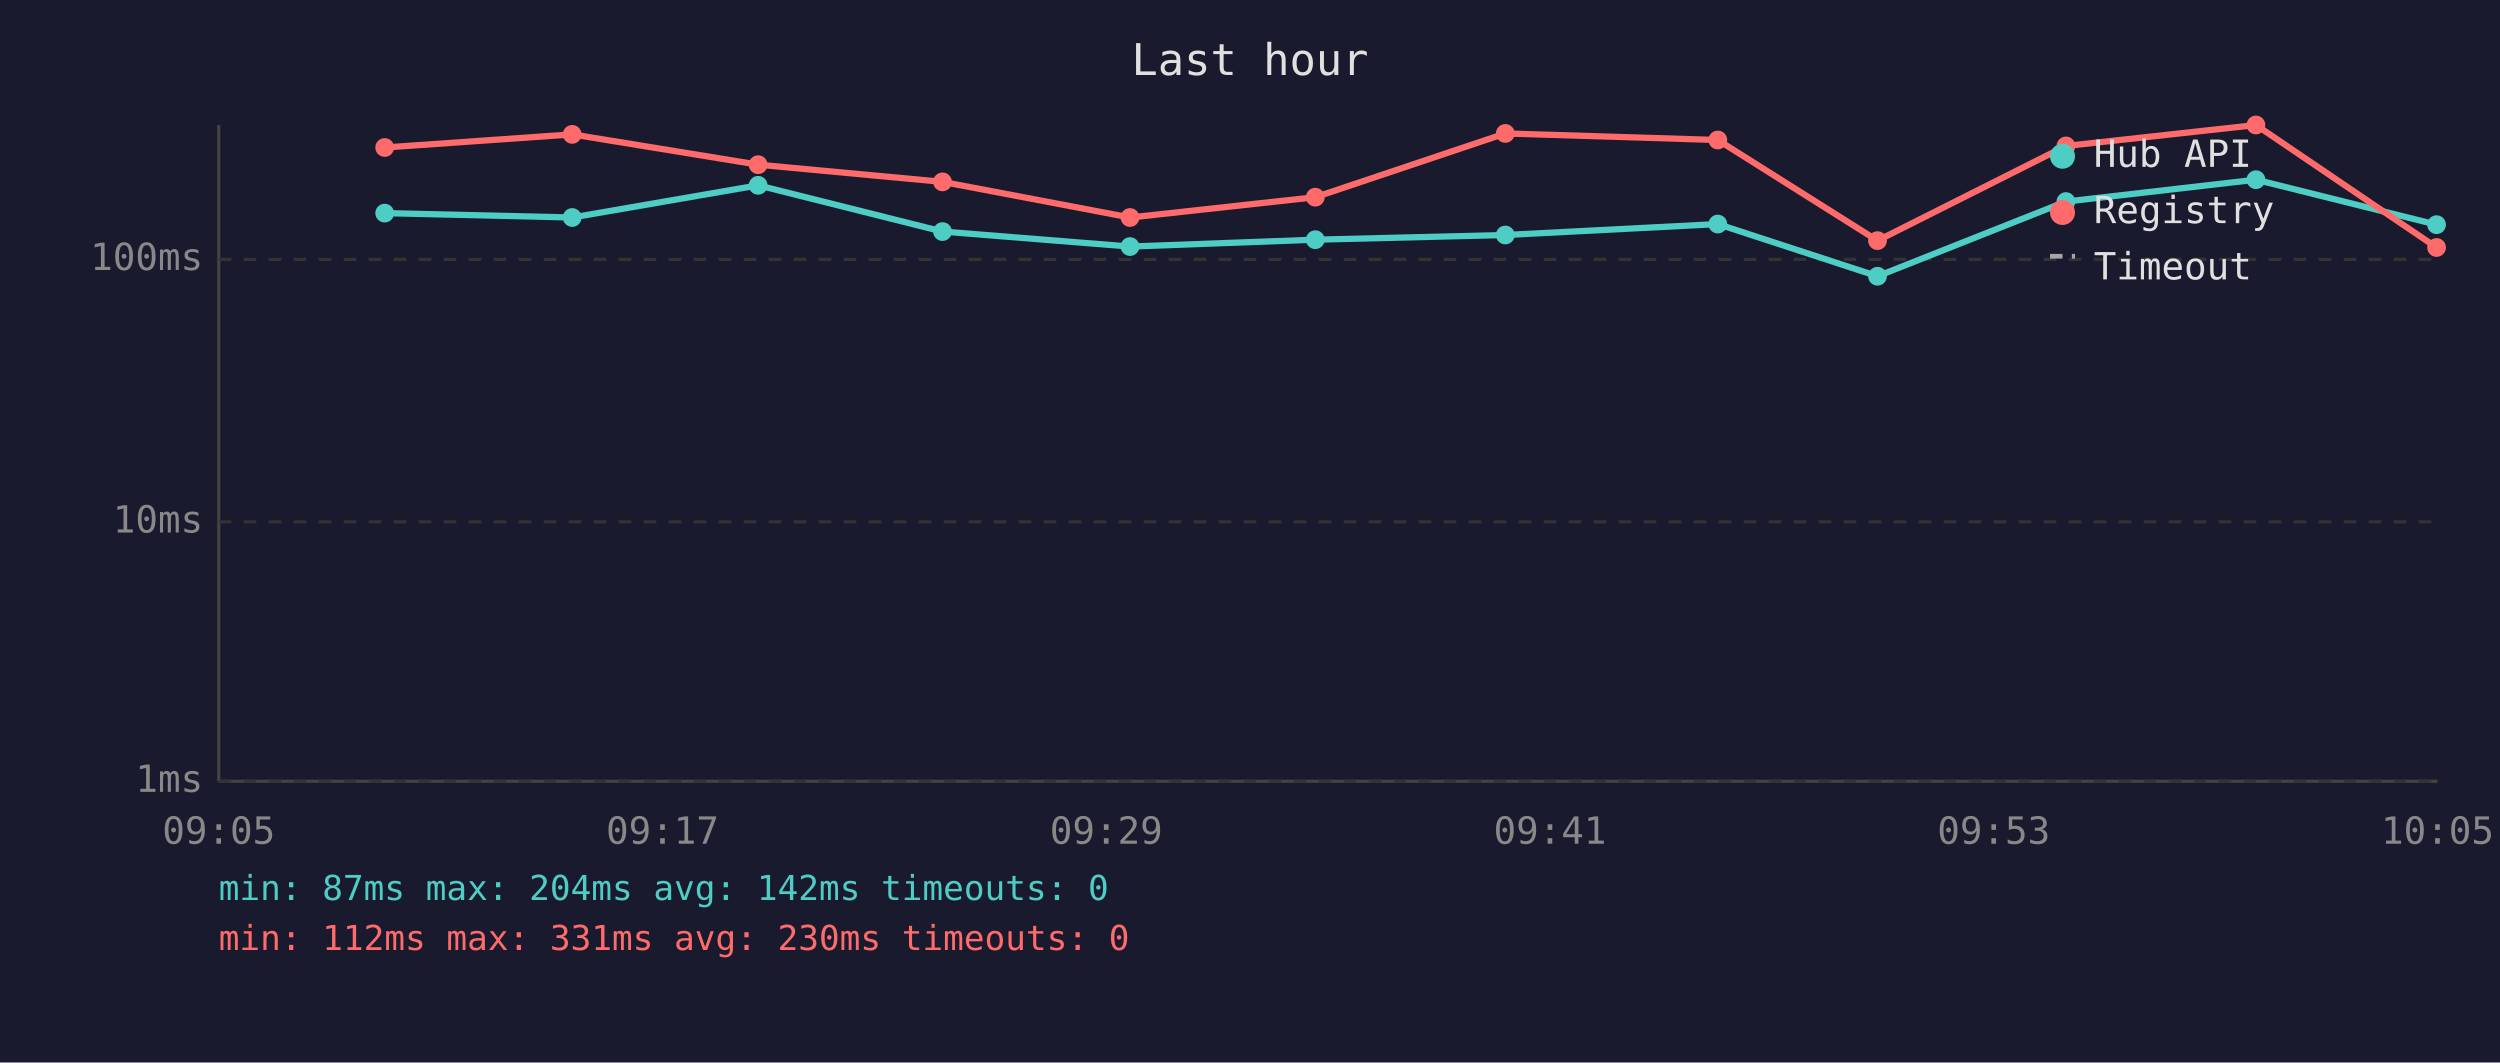
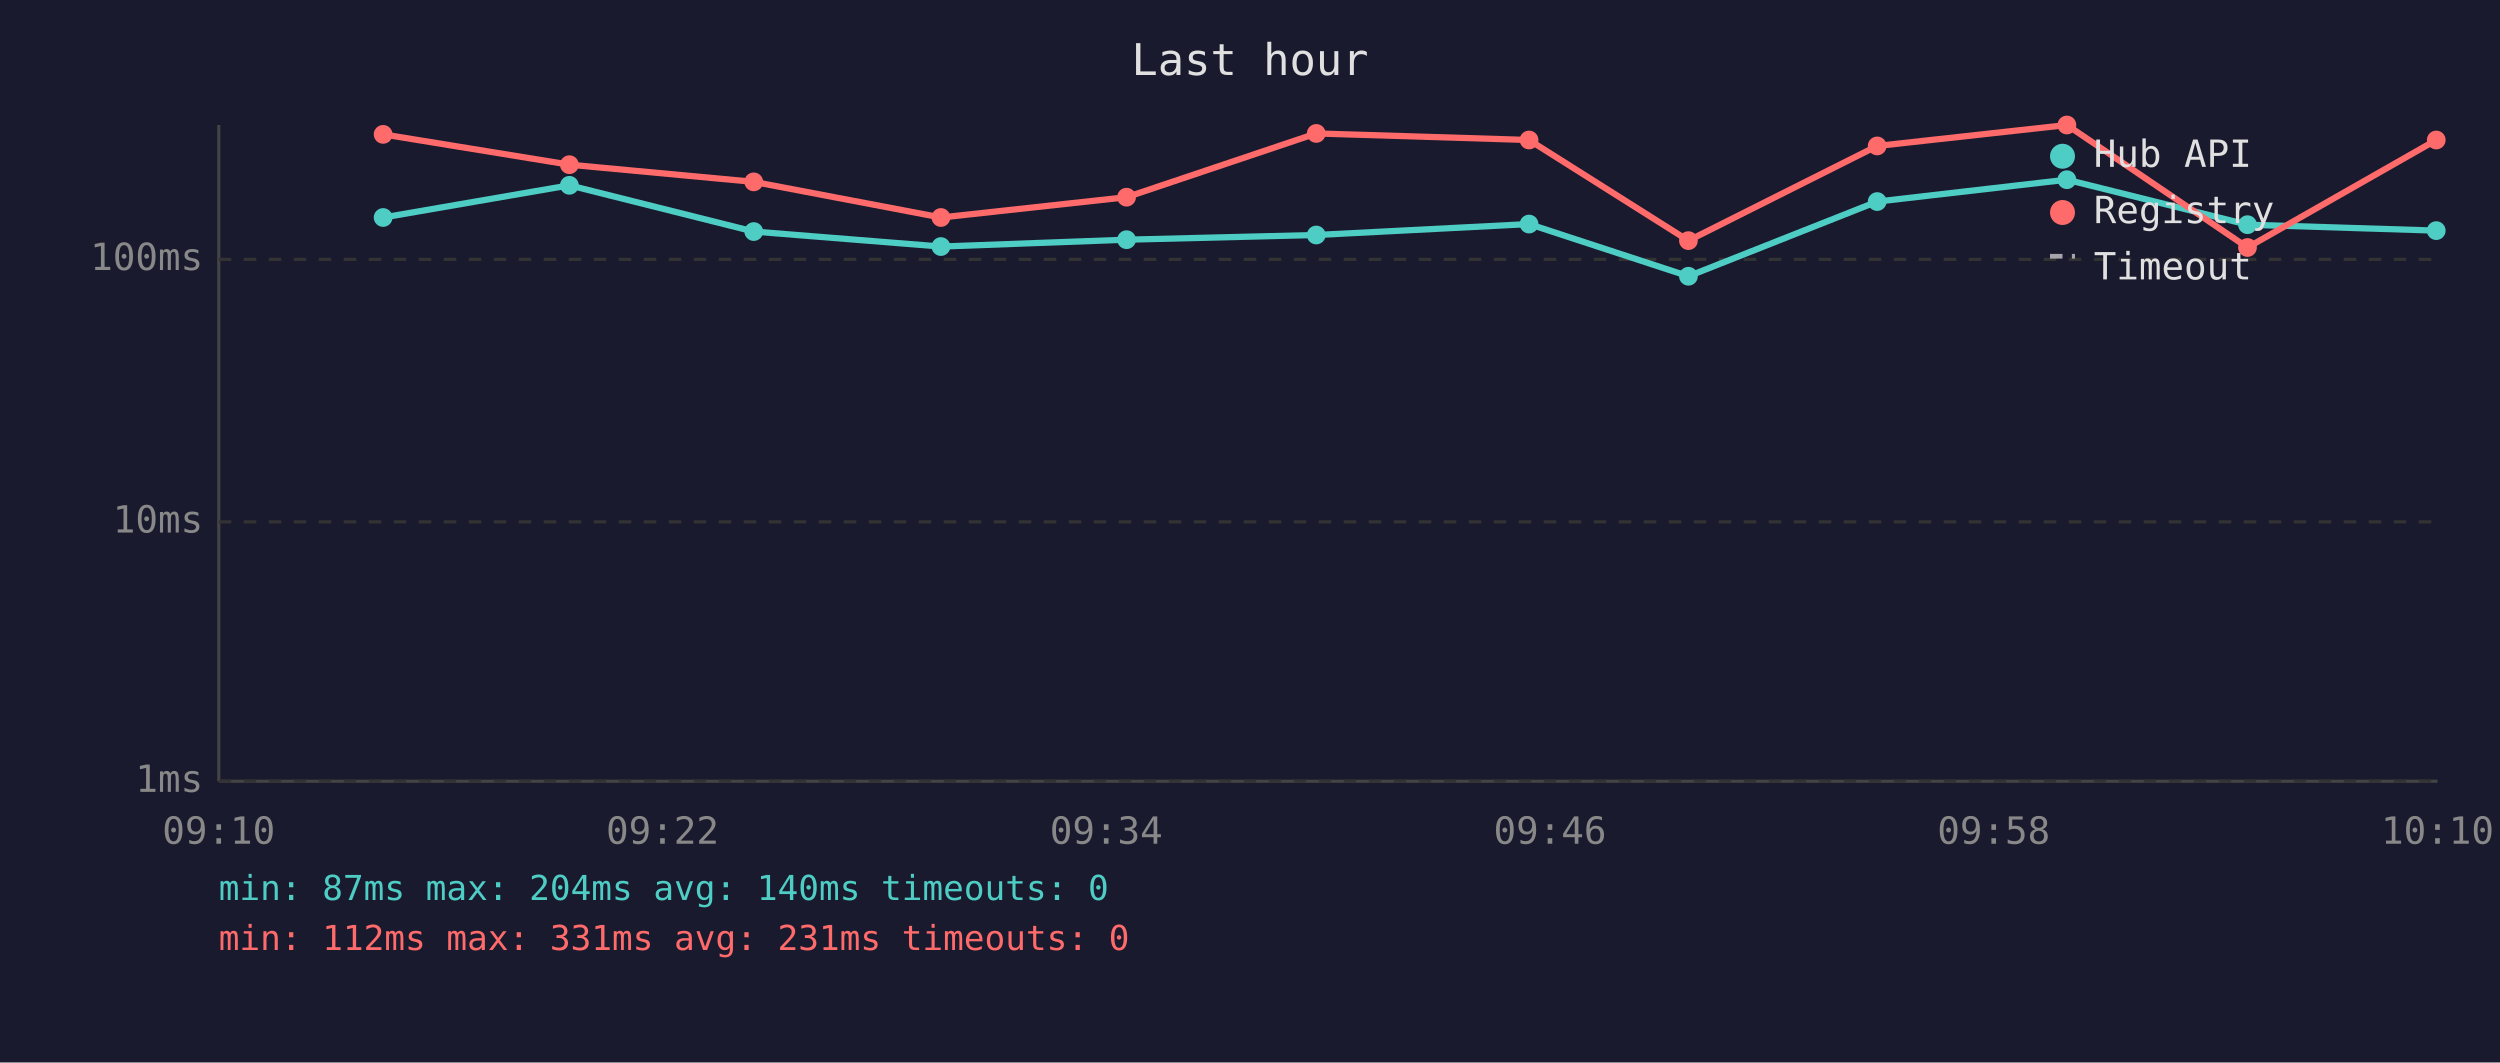
<svg xmlns="http://www.w3.org/2000/svg" viewBox="0 0 800 340" font-family="monospace" font-size="12">
  <rect width="800" height="340" fill="#1a1a2e" />
  <text x="400" y="24" fill="#e0e0e0" font-size="14" text-anchor="middle">Last hour</text>
  <line x1="70" y1="40" x2="70" y2="250" stroke="#444" stroke-width="1" />
  <line x1="70" y1="250" x2="780" y2="250" stroke="#444" stroke-width="1" />
  <line x1="70" y1="250" x2="780" y2="250" stroke="#333" stroke-width="1" stroke-dasharray="4" />
  <text x="65" y="250" fill="#888" text-anchor="end" dominant-baseline="middle">1ms</text>
  <line x1="70" y1="167" x2="780" y2="167" stroke="#333" stroke-width="1" stroke-dasharray="4" />
  <text x="65" y="167" fill="#888" text-anchor="end" dominant-baseline="middle">10ms</text>
  <line x1="70" y1="83" x2="780" y2="83" stroke="#333" stroke-width="1" stroke-dasharray="4" />
  <text x="65" y="83" fill="#888" text-anchor="end" dominant-baseline="middle">100ms</text>
-   <text x="70" y="270" fill="#888" text-anchor="middle">09:05</text>
-   <text x="212" y="270" fill="#888" text-anchor="middle">09:17</text>
-   <text x="354" y="270" fill="#888" text-anchor="middle">09:29</text>
-   <text x="496" y="270" fill="#888" text-anchor="middle">09:41</text>
-   <text x="638" y="270" fill="#888" text-anchor="middle">09:53</text>
-   <text x="780" y="270" fill="#888" text-anchor="middle">10:05</text>
-   <polyline points="123.1,68.2 183.1,69.6 242.6,59.3 301.6,74.1 361.6,78.9 420.9,76.7 481.7,75.2 549.7,71.7 600.8,88.4 661.1,64.5 721.9,57.5 779.7,71.9" fill="none" stroke="#4ecdc4" stroke-width="2" opacity="1" />
-   <circle cx="123.1" cy="68.2" r="3" fill="#4ecdc4" />
-   <circle cx="183.1" cy="69.6" r="3" fill="#4ecdc4" />
-   <circle cx="242.6" cy="59.3" r="3" fill="#4ecdc4" />
-   <circle cx="301.6" cy="74.1" r="3" fill="#4ecdc4" />
-   <circle cx="361.6" cy="78.9" r="3" fill="#4ecdc4" />
-   <circle cx="420.9" cy="76.7" r="3" fill="#4ecdc4" />
-   <circle cx="481.7" cy="75.2" r="3" fill="#4ecdc4" />
-   <circle cx="549.7" cy="71.7" r="3" fill="#4ecdc4" />
-   <circle cx="600.8" cy="88.4" r="3" fill="#4ecdc4" />
-   <circle cx="661.1" cy="64.5" r="3" fill="#4ecdc4" />
-   <circle cx="721.9" cy="57.5" r="3" fill="#4ecdc4" />
-   <circle cx="779.7" cy="71.9" r="3" fill="#4ecdc4" />
-   <polyline points="123.1,47.2 183.1,43.0 242.6,52.7 301.6,58.2 361.6,69.6 420.9,63.1 481.7,42.7 549.7,44.8 600.8,77.0 661.1,46.7 721.9,40.0 779.7,79.2" fill="none" stroke="#ff6b6b" stroke-width="2" opacity="1" />
-   <circle cx="123.1" cy="47.2" r="3" fill="#ff6b6b" />
-   <circle cx="183.1" cy="43.0" r="3" fill="#ff6b6b" />
-   <circle cx="242.6" cy="52.7" r="3" fill="#ff6b6b" />
-   <circle cx="301.6" cy="58.2" r="3" fill="#ff6b6b" />
-   <circle cx="361.6" cy="69.6" r="3" fill="#ff6b6b" />
-   <circle cx="420.9" cy="63.1" r="3" fill="#ff6b6b" />
-   <circle cx="481.7" cy="42.7" r="3" fill="#ff6b6b" />
-   <circle cx="549.7" cy="44.8" r="3" fill="#ff6b6b" />
-   <circle cx="600.8" cy="77.0" r="3" fill="#ff6b6b" />
-   <circle cx="661.1" cy="46.7" r="3" fill="#ff6b6b" />
-   <circle cx="721.9" cy="40.0" r="3" fill="#ff6b6b" />
-   <circle cx="779.7" cy="79.2" r="3" fill="#ff6b6b" />
+   <text x="70" y="270" fill="#888" text-anchor="middle">09:10</text>
+   <text x="212" y="270" fill="#888" text-anchor="middle">09:22</text>
+   <text x="354" y="270" fill="#888" text-anchor="middle">09:34</text>
+   <text x="496" y="270" fill="#888" text-anchor="middle">09:46</text>
+   <text x="638" y="270" fill="#888" text-anchor="middle">09:58</text>
+   <text x="780" y="270" fill="#888" text-anchor="middle">10:10</text>
+   <polyline points="122.6,69.6 182.2,59.3 241.2,74.1 301.1,78.9 360.5,76.7 421.2,75.2 489.3,71.7 540.3,88.4 600.7,64.5 661.4,57.5 719.2,71.9 779.6,73.8" fill="none" stroke="#4ecdc4" stroke-width="2" opacity="1" />
+   <circle cx="122.6" cy="69.6" r="3" fill="#4ecdc4" />
+   <circle cx="182.2" cy="59.3" r="3" fill="#4ecdc4" />
+   <circle cx="241.2" cy="74.1" r="3" fill="#4ecdc4" />
+   <circle cx="301.1" cy="78.9" r="3" fill="#4ecdc4" />
+   <circle cx="360.5" cy="76.7" r="3" fill="#4ecdc4" />
+   <circle cx="421.2" cy="75.2" r="3" fill="#4ecdc4" />
+   <circle cx="489.3" cy="71.7" r="3" fill="#4ecdc4" />
+   <circle cx="540.3" cy="88.4" r="3" fill="#4ecdc4" />
+   <circle cx="600.7" cy="64.5" r="3" fill="#4ecdc4" />
+   <circle cx="661.4" cy="57.5" r="3" fill="#4ecdc4" />
+   <circle cx="719.2" cy="71.9" r="3" fill="#4ecdc4" />
+   <circle cx="779.6" cy="73.8" r="3" fill="#4ecdc4" />
+   <polyline points="122.6,43.0 182.2,52.7 241.2,58.2 301.1,69.6 360.5,63.1 421.2,42.7 489.3,44.8 540.3,77.0 600.7,46.7 661.4,40.0 719.2,79.2 779.6,44.8" fill="none" stroke="#ff6b6b" stroke-width="2" opacity="1" />
+   <circle cx="122.6" cy="43.0" r="3" fill="#ff6b6b" />
+   <circle cx="182.2" cy="52.7" r="3" fill="#ff6b6b" />
+   <circle cx="241.2" cy="58.2" r="3" fill="#ff6b6b" />
+   <circle cx="301.1" cy="69.6" r="3" fill="#ff6b6b" />
+   <circle cx="360.5" cy="63.1" r="3" fill="#ff6b6b" />
+   <circle cx="421.2" cy="42.7" r="3" fill="#ff6b6b" />
+   <circle cx="489.3" cy="44.8" r="3" fill="#ff6b6b" />
+   <circle cx="540.3" cy="77.0" r="3" fill="#ff6b6b" />
+   <circle cx="600.7" cy="46.7" r="3" fill="#ff6b6b" />
+   <circle cx="661.4" cy="40.0" r="3" fill="#ff6b6b" />
+   <circle cx="719.2" cy="79.2" r="3" fill="#ff6b6b" />
+   <circle cx="779.6" cy="44.8" r="3" fill="#ff6b6b" />
  <circle cx="660" cy="50" r="4" fill="#4ecdc4" />
  <text x="670" y="50" fill="#e0e0e0" dominant-baseline="middle">Hub API</text>
  <circle cx="660" cy="68" r="4" fill="#ff6b6b" />
  <text x="670" y="68" fill="#e0e0e0" dominant-baseline="middle">Registry</text>
  <line x1="656" y1="82" x2="664" y2="82" stroke="#e0e0e0" stroke-width="1.5" stroke-dasharray="4,3" opacity="0.7" />
  <text x="670" y="86" fill="#e0e0e0" dominant-baseline="middle">Timeout</text>
-   <text x="70" y="288" fill="#4ecdc4" font-size="11">min: 87ms  max: 204ms  avg: 142ms  timeouts: 0</text>
-   <text x="70" y="304" fill="#ff6b6b" font-size="11">min: 112ms  max: 331ms  avg: 230ms  timeouts: 0</text>
+   <text x="70" y="288" fill="#4ecdc4" font-size="11">min: 87ms  max: 204ms  avg: 140ms  timeouts: 0</text>
+   <text x="70" y="304" fill="#ff6b6b" font-size="11">min: 112ms  max: 331ms  avg: 231ms  timeouts: 0</text>
</svg>
